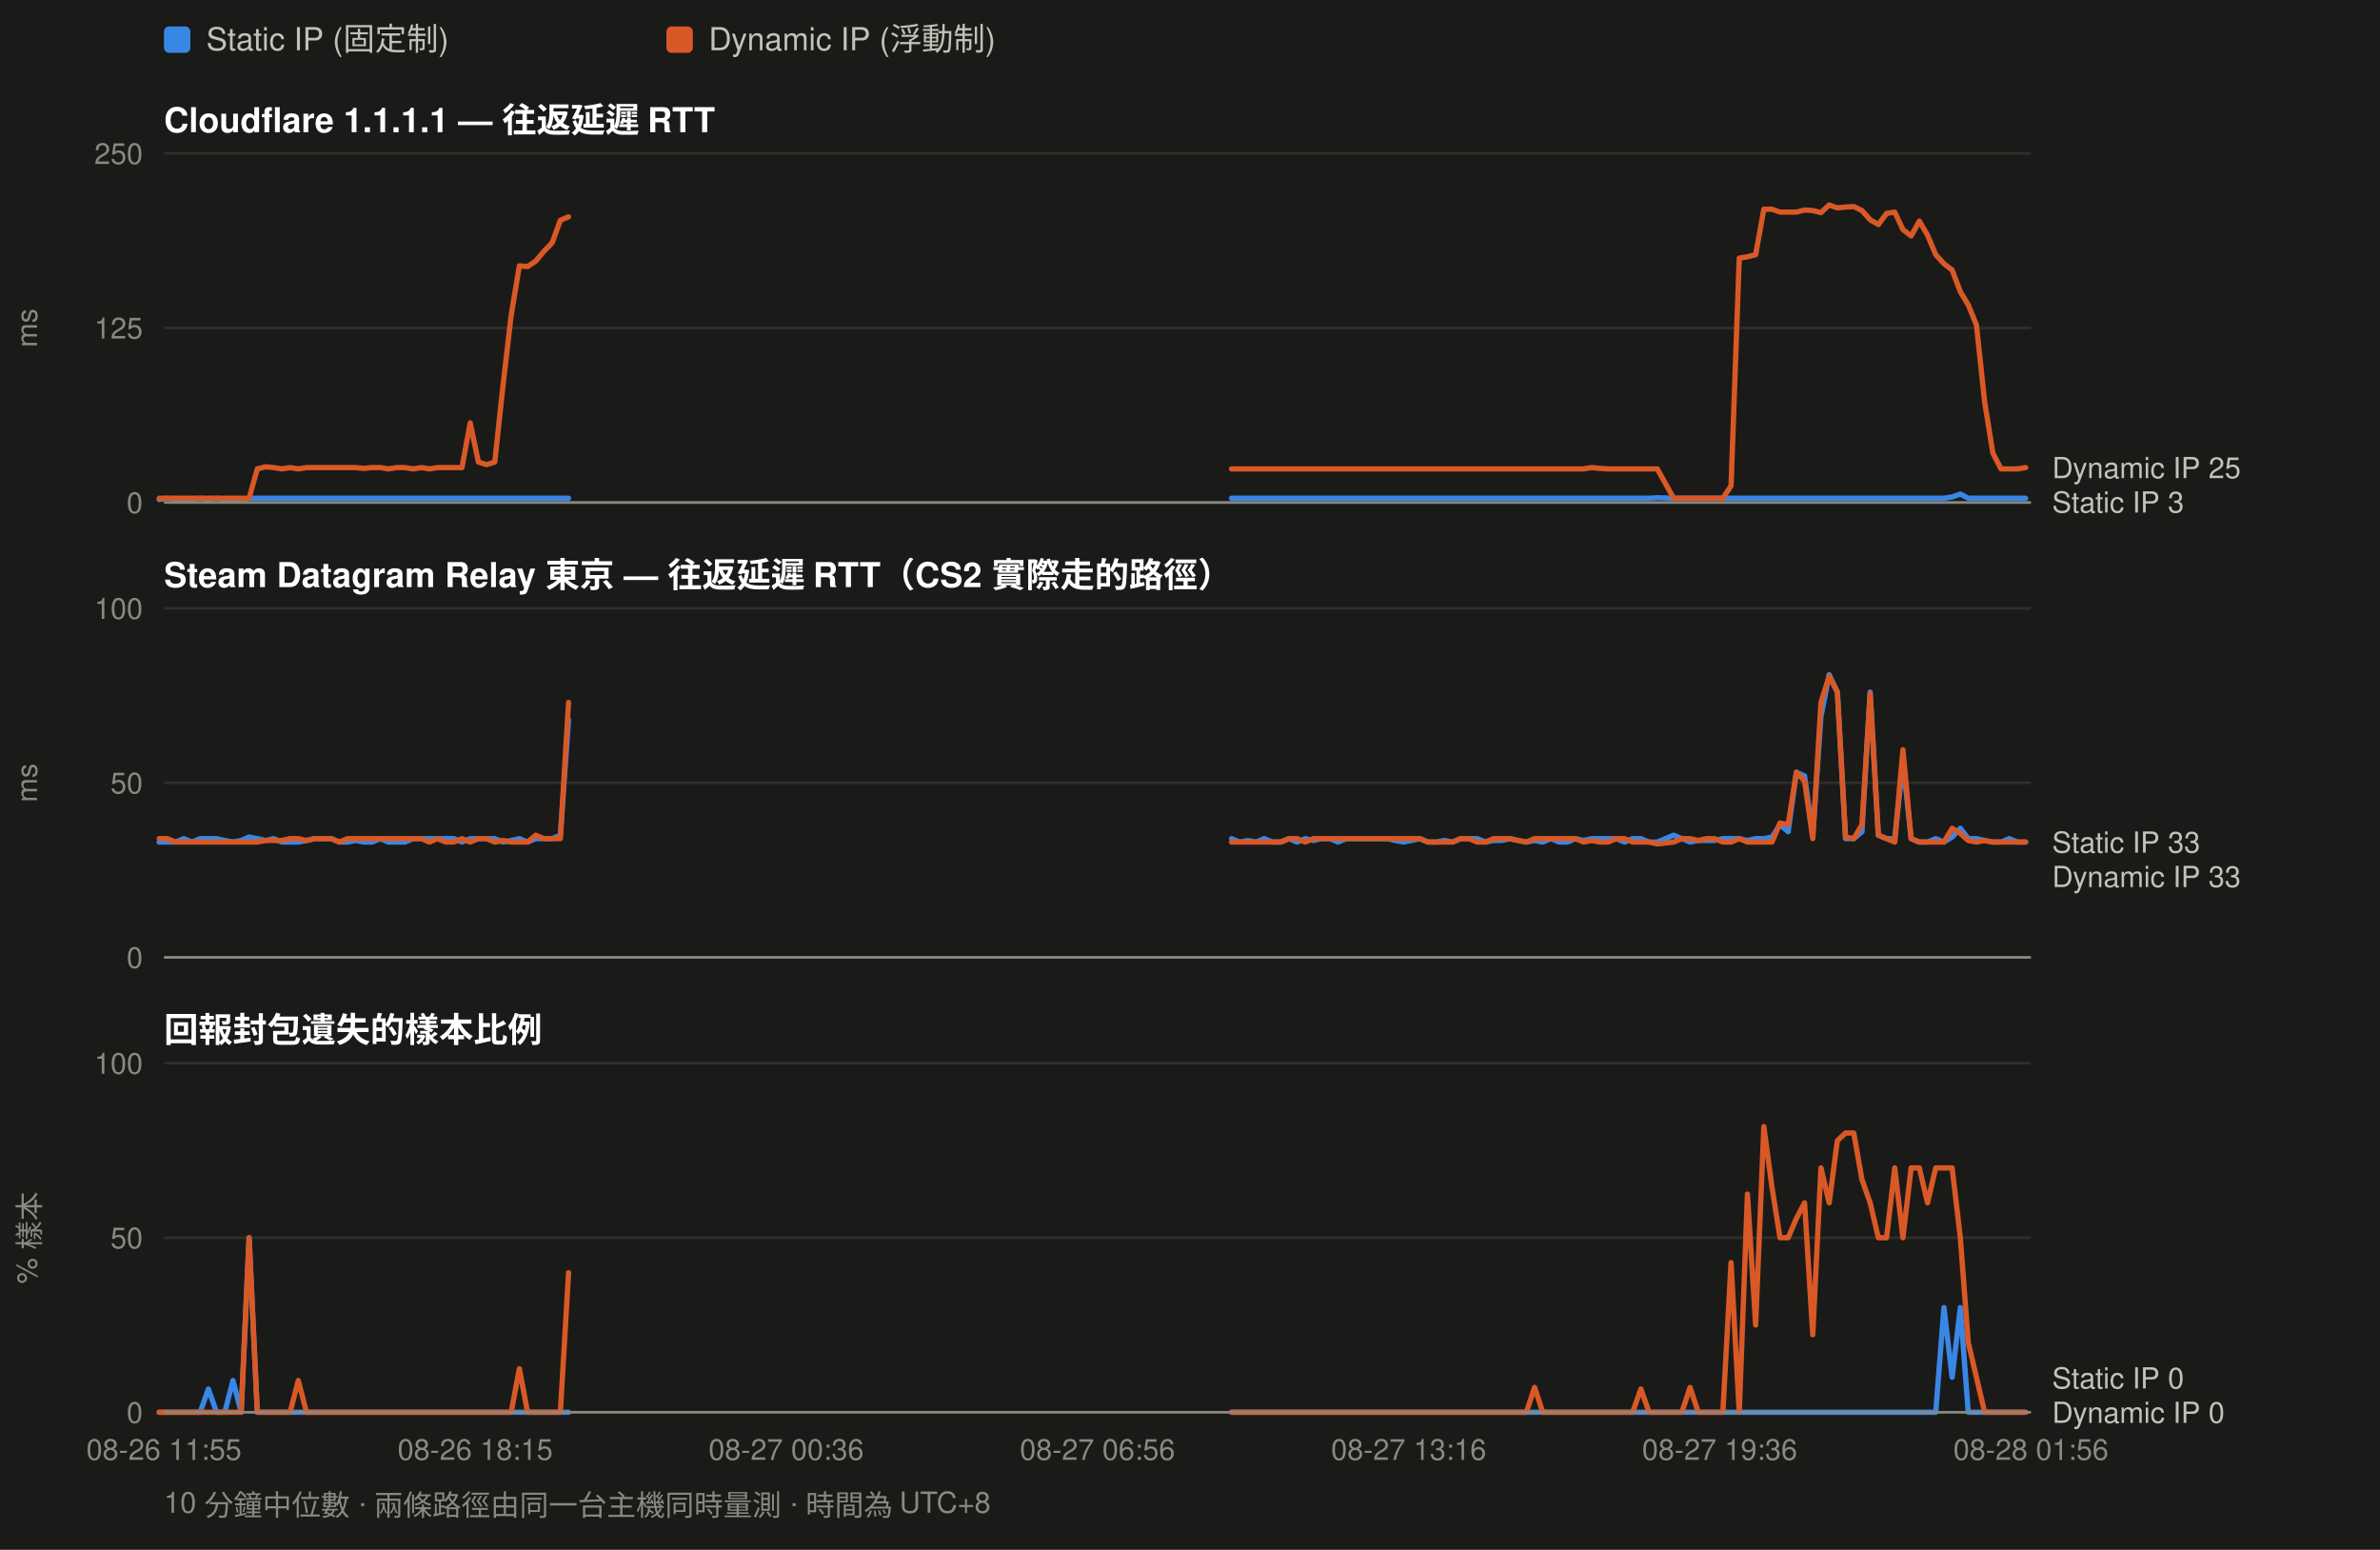
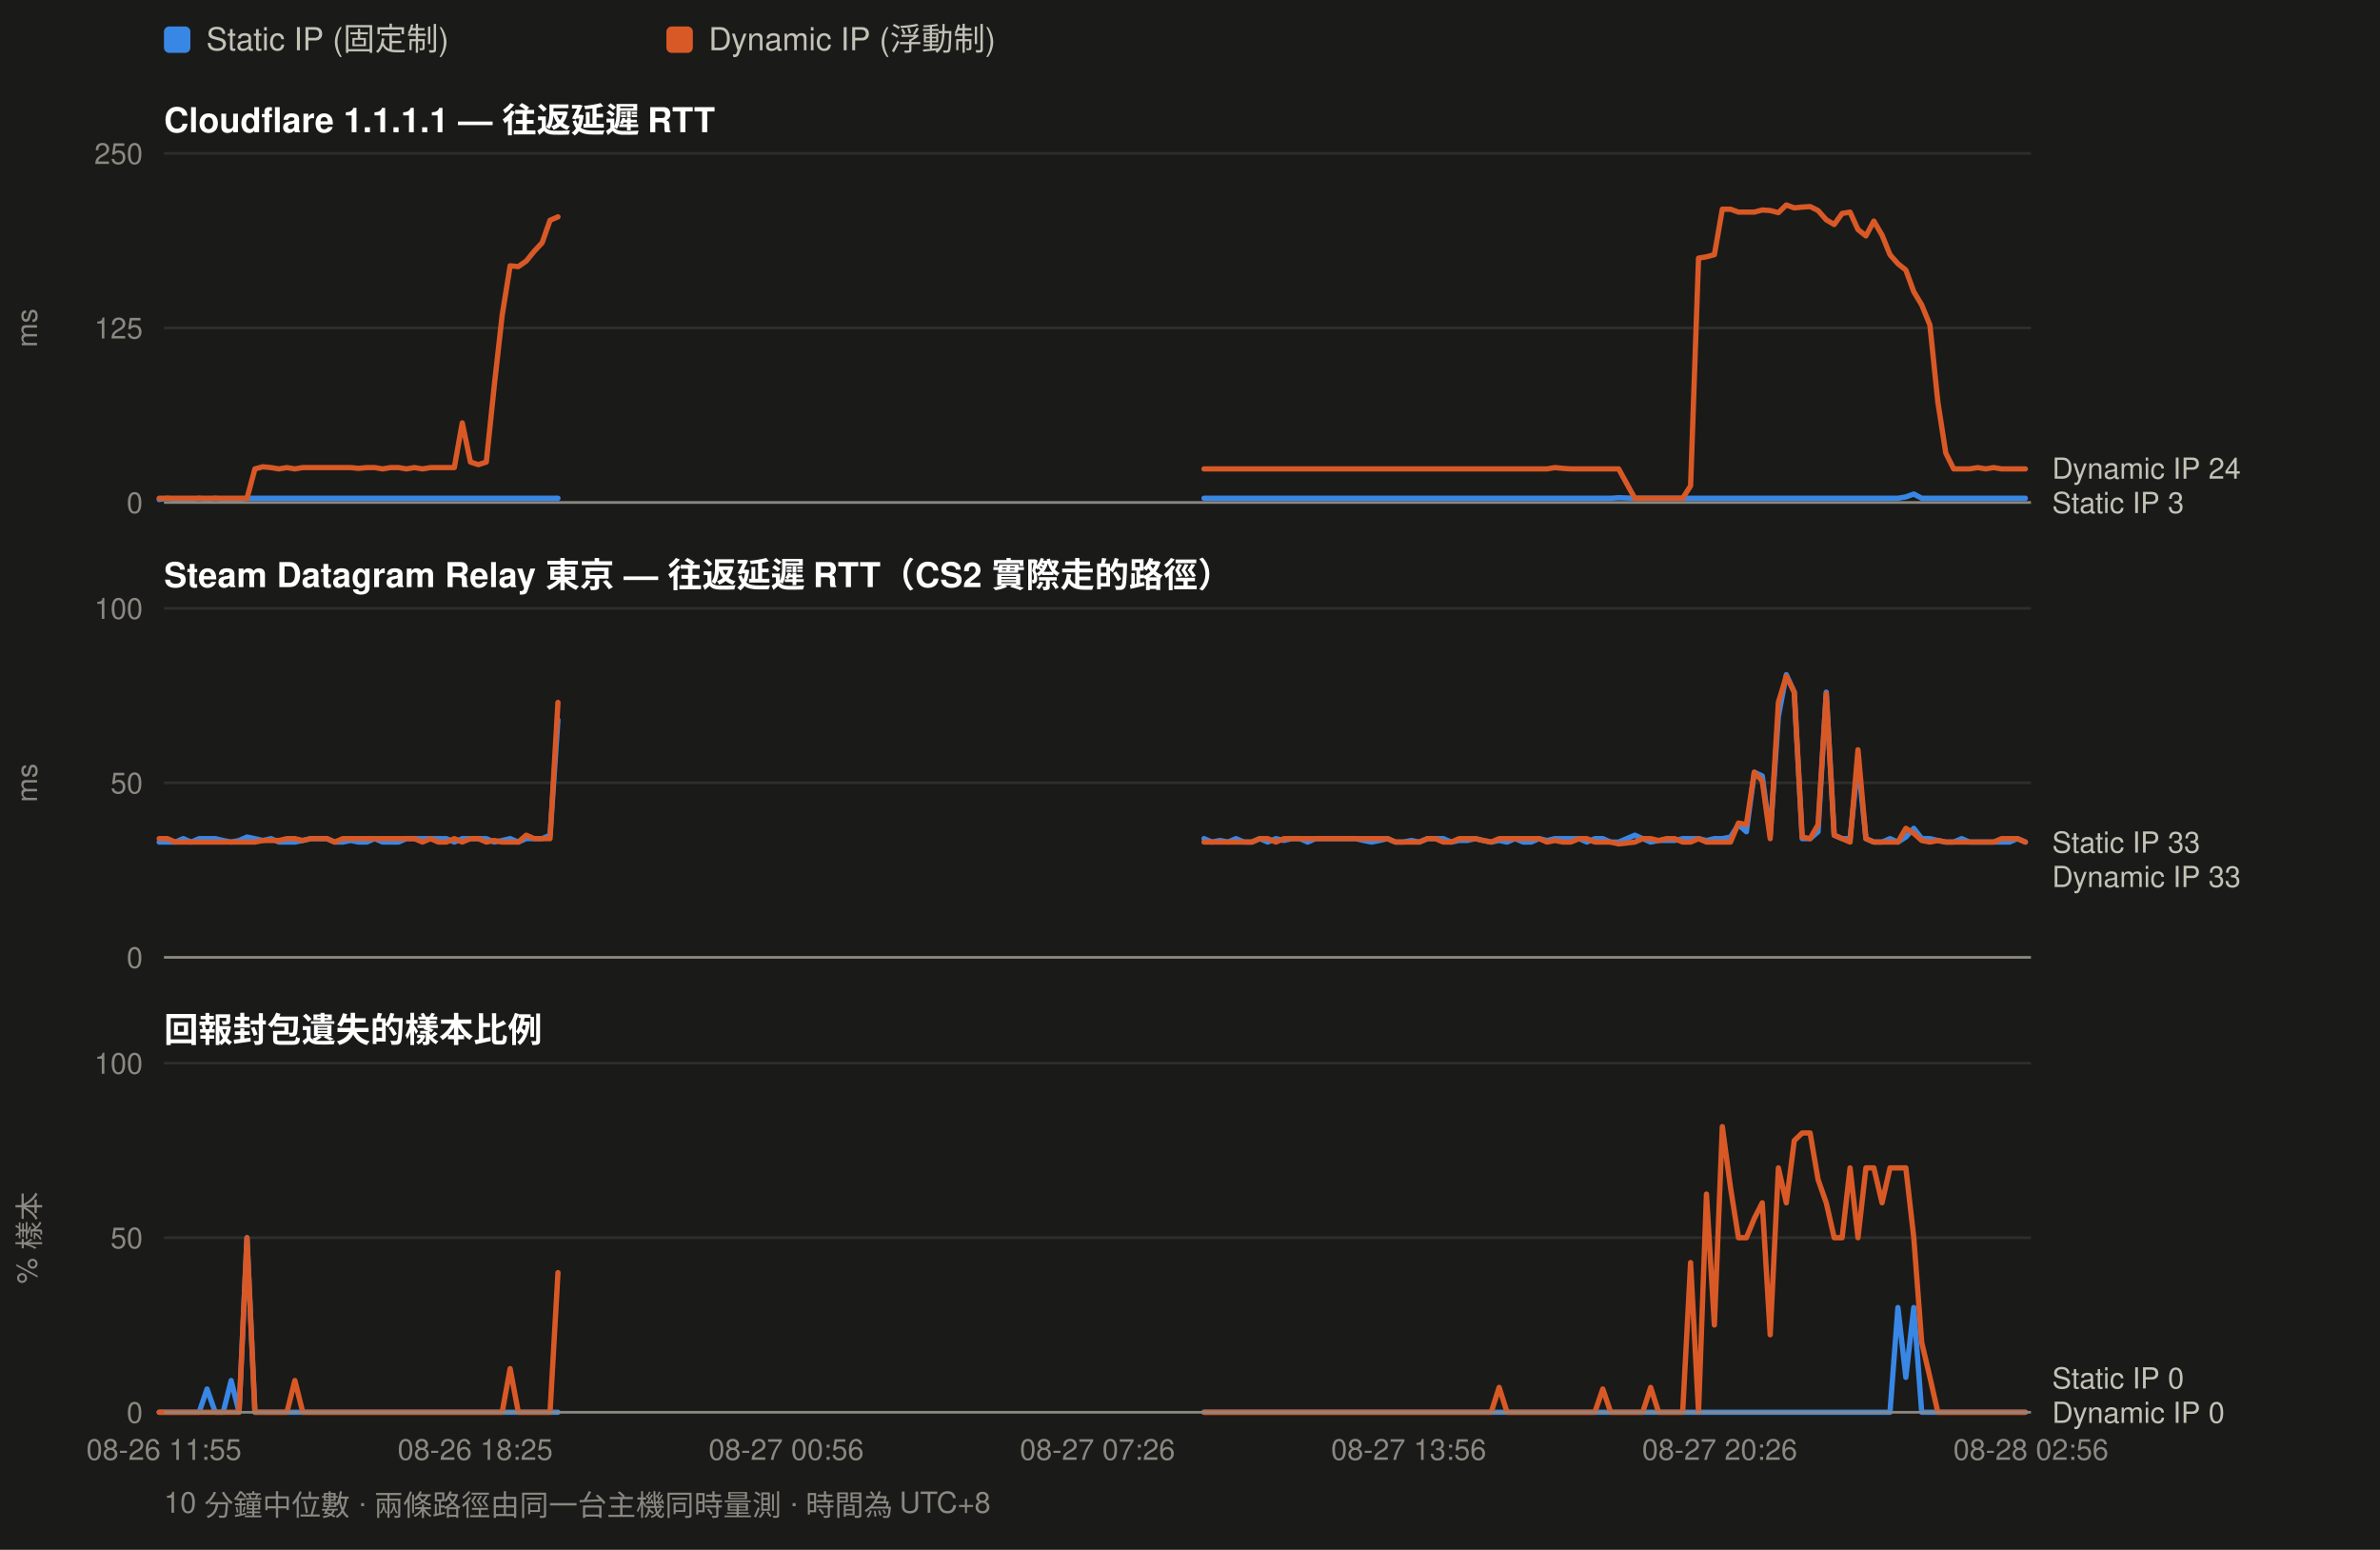
<svg xmlns="http://www.w3.org/2000/svg" width="900" height="586" viewBox="0 0 900 586" font-family="ui-sans-serif,-apple-system,Segoe UI,Helvetica,Arial,sans-serif">
  <rect width="900" height="586" fill="#1a1a19" />
  <rect x="62" y="10" width="10" height="10" rx="2" fill="#3987e5" />
  <text x="78" y="19" font-size="12" fill="#c3c2b7">Static IP (固定制)</text>
  <rect x="252" y="10" width="10" height="10" rx="2" fill="#d95926" />
  <text x="268" y="19" font-size="12" fill="#c3c2b7">Dynamic IP (浮動制)</text>
  <text x="62" y="50" font-size="13" font-weight="600" fill="#ffffff">Cloudflare 1.1.1.1 — 往返延遲 RTT</text>
  <line x1="62" y1="190.0" x2="768" y2="190.0" stroke="#2e2e2c" stroke-width="1" />
  <text x="54" y="194.0" font-size="11" text-anchor="end" fill="#8a8880">0</text>
  <line x1="62" y1="124.0" x2="768" y2="124.0" stroke="#2e2e2c" stroke-width="1" />
  <text x="54" y="128.0" font-size="11" text-anchor="end" fill="#8a8880">125</text>
  <line x1="62" y1="58.0" x2="768" y2="58.0" stroke="#2e2e2c" stroke-width="1" />
  <text x="54" y="62.0" font-size="11" text-anchor="end" fill="#8a8880">250</text>
  <text x="14" y="124.0" font-size="11" fill="#8a8880" transform="rotate(-90 14 124.0)" text-anchor="middle">ms</text>
-   <path d="M60.2 188.9 L63.3 188.4 L66.4 188.9 L69.5 188.9 L72.6 188.9 L75.7 188.4 L78.8 188.9 L81.9 188.4 L85.0 188.9 L88.1 188.9 L91.2 188.9 L94.2 188.4 L97.3 188.4 L100.4 188.4 L103.5 188.4 L106.6 188.4 L109.7 188.4 L112.8 188.4 L115.9 188.4 L119.0 188.4 L122.1 188.4 L125.2 188.4 L128.3 188.4 L131.4 188.4 L134.5 188.4 L137.6 188.4 L140.7 188.4 L143.8 188.4 L146.9 188.4 L150.0 188.4 L153.1 188.4 L156.2 188.4 L159.3 188.4 L162.4 188.4 L165.4 188.4 L168.5 188.4 L171.6 188.4 L174.7 188.4 L177.8 188.4 L180.9 188.4 L184.0 188.4 L187.1 188.4 L190.2 188.4 L193.3 188.4 L196.4 188.4 L199.5 188.4 L202.6 188.4 L205.7 188.4 L208.8 188.4 L211.9 188.4 L215.0 188.4" fill="none" stroke="#3987e5" stroke-width="2" stroke-linejoin="round" stroke-linecap="round" />
-   <path d="M465.7 188.4 L468.8 188.4 L471.9 188.4 L475.0 188.4 L478.1 188.4 L481.2 188.4 L484.3 188.4 L487.4 188.4 L490.5 188.4 L493.6 188.4 L496.7 188.4 L499.8 188.4 L502.9 188.4 L506.0 188.4 L509.1 188.4 L512.2 188.4 L515.3 188.4 L518.4 188.4 L521.5 188.4 L524.6 188.4 L527.6 188.4 L530.7 188.4 L533.8 188.4 L536.9 188.4 L540.0 188.4 L543.1 188.4 L546.2 188.4 L549.3 188.4 L552.4 188.4 L555.5 188.4 L558.6 188.4 L561.7 188.4 L564.8 188.4 L567.9 188.4 L571.0 188.4 L574.1 188.4 L577.2 188.4 L580.3 188.4 L583.4 188.4 L586.5 188.4 L589.6 188.4 L592.7 188.4 L595.8 188.4 L598.8 188.4 L601.9 188.4 L605.0 188.4 L608.1 188.4 L611.2 188.4 L614.3 188.4 L617.4 188.4 L620.5 188.4 L623.6 188.4 L626.7 188.2 L632.9 188.4 L636.0 188.4 L639.1 188.4 L642.2 188.4 L645.3 188.4 L648.4 188.4 L651.5 188.4 L654.6 188.4 L657.7 188.4 L660.8 188.4 L663.9 188.4 L667.0 188.4 L670.1 188.4 L673.1 188.4 L676.2 188.4 L679.3 188.4 L682.4 188.4 L685.5 188.4 L688.6 188.4 L691.7 188.4 L694.8 188.4 L697.9 188.4 L701.0 188.4 L704.1 188.4 L707.2 188.4 L710.3 188.4 L713.4 188.4 L716.5 188.4 L719.6 188.4 L722.7 188.4 L725.8 188.4 L728.9 188.4 L732.0 188.4 L735.1 188.4 L738.2 187.9 L741.3 186.8 L744.3 188.4 L747.4 188.4 L750.5 188.4 L753.6 188.4 L756.7 188.4 L759.8 188.4 L762.9 188.4 L766.0 188.4" fill="none" stroke="#3987e5" stroke-width="2" stroke-linejoin="round" stroke-linecap="round" />
-   <path d="M60.2 188.4 L63.3 188.4 L66.4 188.4 L69.5 188.4 L72.6 188.4 L75.7 188.4 L78.8 188.4 L81.9 188.4 L85.0 188.4 L88.1 188.4 L91.2 188.4 L94.2 188.4 L97.3 177.3 L100.4 176.5 L103.5 176.8 L106.6 177.3 L109.7 176.8 L112.8 177.3 L115.9 176.8 L119.0 176.8 L122.1 176.8 L125.2 176.8 L128.3 176.8 L131.4 176.8 L134.5 176.8 L137.6 177.1 L140.7 176.8 L143.8 176.8 L146.9 177.3 L150.0 176.8 L153.1 176.8 L156.2 177.3 L159.3 176.8 L162.4 177.3 L165.4 176.8 L168.5 176.8 L171.6 176.8 L174.7 176.8 L177.8 159.9 L180.9 174.7 L184.0 175.7 L187.1 174.7 L190.2 145.9 L193.3 119.2 L196.4 100.5 L199.5 100.8 L202.6 98.7 L205.7 95.0 L208.8 91.8 L211.9 83.3 L215.0 82.0" fill="none" stroke="#d95926" stroke-width="2" stroke-linejoin="round" stroke-linecap="round" />
-   <path d="M465.7 177.3 L468.8 177.3 L471.9 177.3 L475.0 177.3 L478.1 177.3 L481.2 177.3 L484.3 177.3 L487.4 177.3 L490.5 177.3 L493.6 177.3 L496.7 177.3 L499.8 177.3 L502.9 177.3 L506.0 177.3 L509.1 177.3 L512.2 177.3 L515.3 177.3 L518.4 177.3 L521.5 177.3 L524.6 177.3 L527.6 177.3 L530.7 177.3 L533.8 177.3 L536.9 177.3 L540.0 177.3 L543.1 177.3 L546.2 177.3 L549.3 177.3 L552.4 177.3 L555.5 177.3 L558.6 177.3 L561.7 177.3 L564.8 177.3 L567.9 177.3 L571.0 177.3 L574.1 177.3 L577.2 177.3 L580.3 177.3 L583.4 177.3 L586.5 177.3 L589.6 177.3 L592.7 177.3 L595.8 177.3 L598.8 177.3 L601.9 176.8 L605.0 177.1 L608.1 177.3 L611.2 177.3 L614.3 177.3 L617.4 177.3 L620.5 177.3 L623.6 177.3 L626.7 177.3 L632.9 188.4 L636.0 188.4 L639.1 188.4 L642.2 188.4 L645.3 188.4 L648.4 188.4 L651.5 188.4 L654.6 183.7 L657.7 97.6 L660.8 97.1 L663.9 96.3 L667.0 79.1 L670.1 79.1 L673.1 80.2 L676.2 80.2 L679.3 80.2 L682.4 79.4 L685.5 79.6 L688.6 80.4 L691.7 77.5 L694.8 78.6 L697.9 78.3 L701.0 78.1 L704.1 79.6 L707.2 83.1 L710.3 84.9 L713.4 80.7 L716.5 80.2 L719.6 86.8 L722.7 89.2 L725.8 83.6 L728.9 88.9 L732.0 96.3 L735.1 99.7 L738.2 102.1 L741.3 110.3 L744.3 115.3 L747.4 122.9 L750.5 152.0 L753.6 171.3 L756.7 177.3 L759.8 177.3 L762.9 177.3 L766.0 176.8" fill="none" stroke="#d95926" stroke-width="2" stroke-linejoin="round" stroke-linecap="round" />
-   <text x="776" y="180.8" font-size="11" fill="#c3c2b7">Dynamic IP 25</text>
-   <text x="776" y="193.8" font-size="11" fill="#c3c2b7">Static IP 3</text>
+   <path d="M60.2 188.9 L63.3 188.4 L66.3 188.9 L69.3 188.9 L72.3 188.9 L75.3 188.4 L78.3 188.9 L81.4 188.4 L84.4 188.9 L87.4 188.9 L90.4 188.9 L93.4 188.4 L96.4 188.4 L99.4 188.4 L102.5 188.4 L105.5 188.4 L108.5 188.4 L111.5 188.4 L114.5 188.4 L117.5 188.4 L120.6 188.4 L123.6 188.4 L126.6 188.4 L129.6 188.4 L132.6 188.4 L135.6 188.4 L138.7 188.4 L141.7 188.4 L144.7 188.4 L147.7 188.4 L150.7 188.4 L153.7 188.4 L156.7 188.4 L159.8 188.4 L162.8 188.4 L165.8 188.4 L168.8 188.4 L171.8 188.4 L174.8 188.4 L177.9 188.4 L180.9 188.4 L183.9 188.4 L186.9 188.4 L189.9 188.4 L192.9 188.4 L196.0 188.4 L199.0 188.4 L202.0 188.4 L205.0 188.4 L208.0 188.4 L211.0 188.4" fill="none" stroke="#3987e5" stroke-width="2" stroke-linejoin="round" stroke-linecap="round" />
+   <path d="M455.3 188.4 L458.3 188.4 L461.3 188.4 L464.4 188.4 L467.4 188.4 L470.4 188.4 L473.4 188.4 L476.4 188.4 L479.4 188.4 L482.5 188.4 L485.5 188.4 L488.5 188.4 L491.5 188.4 L494.5 188.4 L497.5 188.4 L500.6 188.4 L503.6 188.4 L506.6 188.4 L509.6 188.4 L512.6 188.4 L515.6 188.4 L518.6 188.4 L521.7 188.4 L524.7 188.4 L527.7 188.4 L530.7 188.4 L533.7 188.4 L536.7 188.4 L539.8 188.4 L542.8 188.4 L545.8 188.4 L548.8 188.4 L551.8 188.4 L554.8 188.4 L557.9 188.4 L560.9 188.4 L563.9 188.4 L566.9 188.4 L569.9 188.4 L572.9 188.4 L576.0 188.4 L579.0 188.4 L582.0 188.4 L585.0 188.4 L588.0 188.4 L591.0 188.4 L594.0 188.4 L597.1 188.4 L600.1 188.4 L603.1 188.4 L606.1 188.4 L609.1 188.4 L612.1 188.2 L618.2 188.4 L621.2 188.4 L624.2 188.4 L627.2 188.4 L630.2 188.4 L633.3 188.4 L636.3 188.4 L639.3 188.4 L642.3 188.4 L645.3 188.4 L648.3 188.4 L651.3 188.4 L654.4 188.4 L657.4 188.4 L660.4 188.4 L663.4 188.4 L666.4 188.4 L669.4 188.4 L672.5 188.4 L675.5 188.4 L678.5 188.4 L681.5 188.4 L684.5 188.4 L687.5 188.4 L690.6 188.4 L693.6 188.4 L696.6 188.4 L699.6 188.4 L702.6 188.4 L705.6 188.4 L708.6 188.4 L711.7 188.4 L714.7 188.4 L717.7 188.4 L720.7 187.9 L723.7 186.8 L726.7 188.4 L729.8 188.4 L732.8 188.4 L735.8 188.4 L738.8 188.4 L741.8 188.4 L744.8 188.4 L747.9 188.4 L750.9 188.4 L753.9 188.4 L756.9 188.4 L759.9 188.4 L762.9 188.4 L765.9 188.4" fill="none" stroke="#3987e5" stroke-width="2" stroke-linejoin="round" stroke-linecap="round" />
+   <path d="M60.2 188.4 L63.3 188.4 L66.3 188.4 L69.3 188.4 L72.3 188.4 L75.3 188.4 L78.3 188.4 L81.4 188.4 L84.4 188.4 L87.4 188.4 L90.4 188.4 L93.4 188.4 L96.4 177.3 L99.4 176.5 L102.5 176.8 L105.5 177.3 L108.5 176.8 L111.5 177.3 L114.5 176.8 L117.5 176.8 L120.6 176.8 L123.6 176.8 L126.6 176.8 L129.6 176.8 L132.6 176.8 L135.6 177.1 L138.7 176.8 L141.7 176.8 L144.7 177.3 L147.7 176.8 L150.7 176.8 L153.7 177.3 L156.7 176.8 L159.8 177.3 L162.8 176.8 L165.8 176.8 L168.8 176.8 L171.8 176.8 L174.8 159.9 L177.9 174.7 L180.9 175.7 L183.9 174.7 L186.9 145.9 L189.9 119.2 L192.9 100.5 L196.0 100.8 L199.0 98.7 L202.0 95.0 L205.0 91.8 L208.0 83.3 L211.0 82.0" fill="none" stroke="#d95926" stroke-width="2" stroke-linejoin="round" stroke-linecap="round" />
+   <path d="M455.3 177.3 L458.3 177.3 L461.3 177.3 L464.4 177.3 L467.4 177.3 L470.4 177.3 L473.4 177.3 L476.4 177.3 L479.4 177.3 L482.5 177.3 L485.5 177.3 L488.5 177.3 L491.5 177.3 L494.5 177.3 L497.5 177.3 L500.6 177.3 L503.6 177.3 L506.6 177.3 L509.6 177.3 L512.6 177.3 L515.6 177.3 L518.6 177.3 L521.7 177.3 L524.7 177.3 L527.7 177.3 L530.7 177.3 L533.7 177.3 L536.7 177.3 L539.8 177.3 L542.8 177.3 L545.8 177.3 L548.8 177.3 L551.8 177.3 L554.8 177.3 L557.9 177.3 L560.9 177.3 L563.9 177.3 L566.9 177.3 L569.9 177.3 L572.9 177.3 L576.0 177.3 L579.0 177.3 L582.0 177.3 L585.0 177.3 L588.0 176.8 L591.0 177.1 L594.0 177.3 L597.1 177.3 L600.1 177.3 L603.1 177.3 L606.1 177.3 L609.1 177.3 L612.1 177.3 L618.2 188.4 L621.2 188.4 L624.2 188.4 L627.2 188.4 L630.2 188.4 L633.3 188.4 L636.3 188.4 L639.3 183.7 L642.3 97.6 L645.3 97.1 L648.3 96.3 L651.3 79.1 L654.4 79.1 L657.4 80.2 L660.4 80.2 L663.4 80.2 L666.4 79.4 L669.4 79.6 L672.5 80.4 L675.5 77.5 L678.5 78.6 L681.5 78.3 L684.5 78.1 L687.5 79.6 L690.6 83.1 L693.6 84.9 L696.6 80.7 L699.6 80.2 L702.6 86.8 L705.6 89.2 L708.6 83.6 L711.7 88.9 L714.7 96.3 L717.7 99.7 L720.7 102.1 L723.7 110.3 L726.7 115.3 L729.8 122.9 L732.8 152.0 L735.8 171.3 L738.8 177.3 L741.8 177.3 L744.8 177.3 L747.9 176.8 L750.9 177.3 L753.9 176.8 L756.9 177.3 L759.9 177.3 L762.9 177.3 L765.9 177.3" fill="none" stroke="#d95926" stroke-width="2" stroke-linejoin="round" stroke-linecap="round" />
+   <text x="776" y="181.0" font-size="11" fill="#c3c2b7">Dynamic IP 24</text>
+   <text x="776" y="194.0" font-size="11" fill="#c3c2b7">Static IP 3</text>
  <line x1="62" y1="190" x2="768" y2="190" stroke="#8a8880" stroke-width="1" />
  <text x="62" y="222" font-size="13" font-weight="600" fill="#ffffff">Steam Datagram Relay 東京 — 往返延遲 RTT（CS2 實際走的路徑）</text>
  <line x1="62" y1="362.0" x2="768" y2="362.0" stroke="#2e2e2c" stroke-width="1" />
  <text x="54" y="366.0" font-size="11" text-anchor="end" fill="#8a8880">0</text>
  <line x1="62" y1="296.0" x2="768" y2="296.0" stroke="#2e2e2c" stroke-width="1" />
  <text x="54" y="300.0" font-size="11" text-anchor="end" fill="#8a8880">50</text>
  <line x1="62" y1="230.0" x2="768" y2="230.0" stroke="#2e2e2c" stroke-width="1" />
  <text x="54" y="234.0" font-size="11" text-anchor="end" fill="#8a8880">100</text>
  <text x="14" y="296.0" font-size="11" fill="#8a8880" transform="rotate(-90 14 296.0)" text-anchor="middle">ms</text>
-   <path d="M60.2 318.4 L63.3 318.4 L66.4 318.4 L69.5 317.1 L72.6 318.4 L75.7 317.1 L78.8 317.1 L81.9 317.1 L85.0 317.8 L88.1 318.4 L91.2 317.8 L94.2 316.5 L97.3 317.1 L100.4 317.8 L103.5 317.1 L106.6 318.4 L109.7 318.4 L112.8 318.4 L115.9 317.8 L119.0 317.1 L122.1 317.1 L125.2 317.1 L128.3 318.4 L131.4 318.4 L134.5 317.8 L137.6 318.4 L140.7 318.4 L143.8 317.1 L146.9 318.4 L150.0 318.4 L153.1 318.4 L156.2 317.1 L159.3 317.1 L162.4 317.1 L165.4 317.1 L168.5 317.1 L171.6 317.1 L174.7 318.4 L177.8 317.1 L180.9 317.1 L184.0 317.1 L187.1 317.1 L190.2 318.4 L193.3 317.8 L196.4 317.1 L199.5 318.4 L202.6 317.1 L205.7 317.1 L208.8 317.1 L211.9 315.8 L215.0 272.2" fill="none" stroke="#3987e5" stroke-width="2" stroke-linejoin="round" stroke-linecap="round" />
-   <path d="M465.7 317.1 L468.8 318.4 L471.9 317.8 L475.0 318.4 L478.1 317.1 L481.2 318.4 L484.3 318.4 L487.4 317.1 L490.5 318.4 L493.6 317.1 L496.7 317.8 L499.8 317.1 L502.9 317.1 L506.0 318.4 L509.1 317.1 L512.2 317.1 L515.3 317.1 L518.4 317.1 L521.5 317.1 L524.6 317.1 L527.6 317.8 L530.7 318.4 L533.8 317.8 L536.9 317.1 L540.0 318.4 L543.1 318.4 L546.2 317.8 L549.3 318.4 L552.4 317.1 L555.5 317.1 L558.6 317.1 L561.7 318.4 L564.8 317.8 L567.9 317.8 L571.0 317.1 L574.1 317.8 L577.2 318.4 L580.3 317.8 L583.4 318.4 L586.5 317.1 L589.6 318.4 L592.7 318.4 L595.8 317.1 L598.8 317.8 L601.9 317.1 L605.0 317.1 L608.1 317.1 L611.2 317.1 L614.3 318.4 L617.4 317.1 L620.5 317.1 L623.6 318.4 L626.7 318.4 L632.9 315.8 L636.0 317.1 L639.1 318.4 L642.2 317.8 L645.3 317.8 L648.4 317.8 L651.5 317.1 L654.6 317.1 L657.7 317.1 L660.8 317.8 L663.9 317.1 L667.0 317.1 L670.1 316.5 L673.1 311.8 L676.2 314.5 L679.3 292.0 L682.4 293.4 L685.5 315.8 L688.6 270.9 L691.7 255.1 L694.8 261.7 L697.9 317.1 L701.0 317.1 L704.1 314.5 L707.2 261.7 L710.3 315.8 L713.4 317.1 L716.5 317.1 L719.6 288.1 L722.7 317.1 L725.8 318.4 L728.9 318.4 L732.0 317.1 L735.1 318.4 L738.2 316.5 L741.3 313.2 L744.3 317.1 L747.4 317.1 L750.5 317.8 L753.6 318.4 L756.7 318.4 L759.8 317.1 L762.9 318.4 L766.0 318.4" fill="none" stroke="#3987e5" stroke-width="2" stroke-linejoin="round" stroke-linecap="round" />
-   <path d="M60.2 317.1 L63.3 317.1 L66.4 318.4 L69.5 318.4 L72.6 318.4 L75.7 318.4 L78.8 318.4 L81.9 318.4 L85.0 318.4 L88.1 318.4 L91.2 318.4 L94.2 318.4 L97.3 318.4 L100.4 317.8 L103.5 317.8 L106.6 317.8 L109.7 317.1 L112.8 317.1 L115.9 317.8 L119.0 317.1 L122.1 317.1 L125.2 317.1 L128.3 318.4 L131.4 317.1 L134.5 317.1 L137.6 317.1 L140.7 317.1 L143.8 317.1 L146.9 317.1 L150.0 317.1 L153.1 317.1 L156.2 317.1 L159.3 317.1 L162.4 318.4 L165.4 317.1 L168.5 318.4 L171.6 318.4 L174.7 317.1 L177.8 318.4 L180.9 317.1 L184.0 317.1 L187.1 318.4 L190.2 317.8 L193.3 318.4 L196.4 318.4 L199.5 318.4 L202.6 315.8 L205.7 317.1 L208.8 317.1 L211.9 317.1 L215.0 265.6" fill="none" stroke="#d95926" stroke-width="2" stroke-linejoin="round" stroke-linecap="round" />
-   <path d="M465.7 318.4 L468.8 318.4 L471.9 318.4 L475.0 318.4 L478.1 318.4 L481.2 318.4 L484.3 318.4 L487.4 317.1 L490.5 317.1 L493.6 318.4 L496.7 317.1 L499.8 317.1 L502.9 317.1 L506.0 317.1 L509.1 317.1 L512.2 317.1 L515.3 317.1 L518.4 317.1 L521.5 317.1 L524.6 317.1 L527.6 317.1 L530.7 317.1 L533.8 317.1 L536.9 317.1 L540.0 318.4 L543.1 318.4 L546.2 318.4 L549.3 318.4 L552.4 317.1 L555.5 317.1 L558.6 318.4 L561.7 318.4 L564.8 317.1 L567.9 317.1 L571.0 317.1 L574.1 317.8 L577.2 318.4 L580.3 317.1 L583.4 317.1 L586.5 317.1 L589.6 317.1 L592.7 317.1 L595.8 317.1 L598.8 318.4 L601.9 317.8 L605.0 318.4 L608.1 318.4 L611.2 317.1 L614.3 317.1 L617.4 318.4 L620.5 318.4 L623.6 318.4 L626.7 319.1 L632.9 318.4 L636.0 317.1 L639.1 317.1 L642.2 317.8 L645.3 317.1 L648.4 317.1 L651.5 318.4 L654.6 318.4 L657.7 317.1 L660.8 318.4 L663.9 318.4 L667.0 318.4 L670.1 318.4 L673.1 311.2 L676.2 311.8 L679.3 292.0 L682.4 295.3 L685.5 317.1 L688.6 265.6 L691.7 255.7 L694.8 261.7 L697.9 316.5 L701.0 317.1 L704.1 311.8 L707.2 262.3 L710.3 315.8 L713.4 317.1 L716.5 318.4 L719.6 283.5 L722.7 317.1 L725.8 318.4 L728.9 318.4 L732.0 318.4 L735.1 318.4 L738.2 313.2 L741.3 315.1 L744.3 317.8 L747.4 318.4 L750.5 317.8 L753.6 318.4 L756.7 318.4 L759.8 318.4 L762.9 318.4 L766.0 318.4" fill="none" stroke="#d95926" stroke-width="2" stroke-linejoin="round" stroke-linecap="round" />
+   <path d="M60.2 318.4 L63.3 318.4 L66.3 318.4 L69.3 317.1 L72.3 318.4 L75.3 317.1 L78.3 317.1 L81.4 317.1 L84.4 317.8 L87.4 318.4 L90.4 317.8 L93.4 316.5 L96.4 317.1 L99.4 317.8 L102.5 317.1 L105.5 318.4 L108.5 318.4 L111.5 318.4 L114.5 317.8 L117.5 317.1 L120.6 317.1 L123.6 317.1 L126.6 318.4 L129.6 318.4 L132.6 317.8 L135.6 318.4 L138.7 318.4 L141.7 317.1 L144.7 318.4 L147.7 318.4 L150.7 318.4 L153.7 317.1 L156.7 317.1 L159.8 317.1 L162.8 317.1 L165.8 317.1 L168.8 317.1 L171.8 318.4 L174.8 317.1 L177.9 317.1 L180.9 317.1 L183.9 317.1 L186.9 318.4 L189.9 317.8 L192.9 317.1 L196.0 318.4 L199.0 317.1 L202.0 317.1 L205.0 317.1 L208.0 315.8 L211.0 272.2" fill="none" stroke="#3987e5" stroke-width="2" stroke-linejoin="round" stroke-linecap="round" />
+   <path d="M455.3 317.1 L458.3 318.4 L461.3 317.8 L464.4 318.4 L467.4 317.1 L470.4 318.4 L473.4 318.4 L476.4 317.1 L479.4 318.4 L482.5 317.1 L485.5 317.8 L488.5 317.1 L491.5 317.1 L494.5 318.4 L497.5 317.1 L500.6 317.1 L503.6 317.1 L506.6 317.1 L509.6 317.1 L512.6 317.1 L515.6 317.8 L518.6 318.4 L521.7 317.8 L524.7 317.1 L527.7 318.4 L530.7 318.4 L533.7 317.8 L536.7 318.4 L539.8 317.1 L542.8 317.1 L545.8 317.1 L548.8 318.4 L551.8 317.8 L554.8 317.8 L557.9 317.1 L560.9 317.8 L563.9 318.4 L566.9 317.8 L569.9 318.4 L572.9 317.1 L576.0 318.4 L579.0 318.4 L582.0 317.1 L585.0 317.8 L588.0 317.1 L591.0 317.1 L594.0 317.1 L597.1 317.1 L600.1 318.4 L603.1 317.1 L606.1 317.1 L609.1 318.4 L612.1 318.4 L618.2 315.8 L621.2 317.1 L624.2 318.4 L627.2 317.8 L630.2 317.8 L633.3 317.8 L636.3 317.1 L639.3 317.1 L642.3 317.1 L645.3 317.8 L648.3 317.1 L651.3 317.1 L654.4 316.5 L657.4 311.8 L660.4 314.5 L663.4 292.0 L666.4 293.4 L669.4 315.8 L672.5 270.9 L675.5 255.1 L678.5 261.7 L681.5 317.1 L684.5 317.1 L687.5 314.5 L690.6 261.7 L693.6 315.8 L696.6 317.1 L699.6 317.1 L702.6 288.1 L705.6 317.1 L708.6 318.4 L711.7 318.4 L714.7 317.1 L717.7 318.4 L720.7 316.5 L723.7 313.2 L726.7 317.1 L729.8 317.1 L732.8 317.8 L735.8 318.4 L738.8 318.4 L741.8 317.1 L744.8 318.4 L747.9 318.4 L750.9 318.4 L753.9 318.4 L756.9 318.4 L759.9 318.4 L762.9 317.1 L765.9 318.4" fill="none" stroke="#3987e5" stroke-width="2" stroke-linejoin="round" stroke-linecap="round" />
+   <path d="M60.2 317.1 L63.3 317.1 L66.3 318.4 L69.3 318.4 L72.3 318.4 L75.3 318.4 L78.3 318.4 L81.4 318.4 L84.4 318.4 L87.4 318.4 L90.4 318.4 L93.4 318.4 L96.4 318.4 L99.4 317.8 L102.5 317.8 L105.5 317.8 L108.5 317.1 L111.5 317.1 L114.5 317.8 L117.5 317.1 L120.6 317.1 L123.6 317.1 L126.6 318.4 L129.6 317.1 L132.6 317.1 L135.6 317.1 L138.7 317.1 L141.7 317.1 L144.7 317.1 L147.7 317.1 L150.7 317.1 L153.7 317.1 L156.7 317.1 L159.8 318.4 L162.8 317.1 L165.8 318.4 L168.8 318.4 L171.8 317.1 L174.8 318.4 L177.9 317.1 L180.9 317.1 L183.9 318.4 L186.9 317.8 L189.9 318.4 L192.9 318.4 L196.0 318.4 L199.0 315.8 L202.0 317.1 L205.0 317.1 L208.0 317.1 L211.0 265.6" fill="none" stroke="#d95926" stroke-width="2" stroke-linejoin="round" stroke-linecap="round" />
+   <path d="M455.3 318.4 L458.3 318.4 L461.3 318.4 L464.4 318.4 L467.4 318.4 L470.4 318.4 L473.4 318.4 L476.4 317.1 L479.4 317.1 L482.5 318.4 L485.5 317.1 L488.5 317.1 L491.5 317.1 L494.5 317.1 L497.5 317.1 L500.6 317.1 L503.6 317.1 L506.6 317.1 L509.6 317.1 L512.6 317.1 L515.6 317.1 L518.6 317.1 L521.7 317.1 L524.7 317.1 L527.7 318.4 L530.7 318.4 L533.7 318.4 L536.7 318.4 L539.8 317.1 L542.8 317.1 L545.8 318.4 L548.8 318.4 L551.8 317.1 L554.8 317.1 L557.9 317.1 L560.9 317.8 L563.9 318.4 L566.9 317.1 L569.9 317.1 L572.9 317.1 L576.0 317.1 L579.0 317.1 L582.0 317.1 L585.0 318.4 L588.0 317.8 L591.0 318.4 L594.0 318.4 L597.1 317.1 L600.1 317.1 L603.1 318.4 L606.1 318.4 L609.1 318.4 L612.1 319.1 L618.2 318.4 L621.2 317.1 L624.2 317.1 L627.2 317.8 L630.2 317.1 L633.3 317.1 L636.3 318.4 L639.3 318.4 L642.3 317.1 L645.3 318.4 L648.3 318.4 L651.3 318.4 L654.4 318.4 L657.4 311.2 L660.4 311.8 L663.4 292.0 L666.4 295.3 L669.4 317.1 L672.5 265.6 L675.5 255.7 L678.5 261.7 L681.5 316.5 L684.5 317.1 L687.5 311.8 L690.6 262.3 L693.6 315.8 L696.6 317.1 L699.6 318.4 L702.6 283.5 L705.6 317.1 L708.6 318.4 L711.7 318.4 L714.7 318.4 L717.7 318.4 L720.7 313.2 L723.7 315.1 L726.7 317.8 L729.8 318.4 L732.8 317.8 L735.8 318.4 L738.8 318.4 L741.8 318.4 L744.8 318.4 L747.9 318.4 L750.9 318.4 L753.9 318.4 L756.9 317.1 L759.9 317.1 L762.9 317.1 L765.9 318.4" fill="none" stroke="#d95926" stroke-width="2" stroke-linejoin="round" stroke-linecap="round" />
  <text x="776" y="322.4" font-size="11" fill="#c3c2b7">Static IP 33</text>
  <text x="776" y="335.4" font-size="11" fill="#c3c2b7">Dynamic IP 33</text>
  <line x1="62" y1="362" x2="768" y2="362" stroke="#8a8880" stroke-width="1" />
  <text x="62" y="394" font-size="13" font-weight="600" fill="#ffffff">回報封包遺失的樣本比例</text>
  <line x1="62" y1="534.0" x2="768" y2="534.0" stroke="#2e2e2c" stroke-width="1" />
  <text x="54" y="538.0" font-size="11" text-anchor="end" fill="#8a8880">0</text>
  <line x1="62" y1="468.0" x2="768" y2="468.0" stroke="#2e2e2c" stroke-width="1" />
  <text x="54" y="472.0" font-size="11" text-anchor="end" fill="#8a8880">50</text>
  <line x1="62" y1="402.0" x2="768" y2="402.0" stroke="#2e2e2c" stroke-width="1" />
  <text x="54" y="406.0" font-size="11" text-anchor="end" fill="#8a8880">100</text>
  <text x="14" y="468.0" font-size="11" fill="#8a8880" transform="rotate(-90 14 468.0)" text-anchor="middle">% 樣本</text>
-   <path d="M60.2 534.0 L63.3 534.0 L66.4 534.0 L69.5 534.0 L72.6 534.0 L75.7 534.0 L78.8 525.2 L81.9 534.0 L85.0 534.0 L88.1 522.0 L91.2 534.0 L94.2 468.0 L97.3 534.0 L100.4 534.0 L103.5 534.0 L106.6 534.0 L109.7 534.0 L112.8 534.0 L115.9 534.0 L119.0 534.0 L122.1 534.0 L125.2 534.0 L128.3 534.0 L131.4 534.0 L134.5 534.0 L137.6 534.0 L140.7 534.0 L143.8 534.0 L146.9 534.0 L150.0 534.0 L153.1 534.0 L156.2 534.0 L159.3 534.0 L162.4 534.0 L165.4 534.0 L168.5 534.0 L171.6 534.0 L174.7 534.0 L177.8 534.0 L180.9 534.0 L184.0 534.0 L187.1 534.0 L190.2 534.0 L193.3 534.0 L196.4 534.0 L199.5 534.0 L202.6 534.0 L205.7 534.0 L208.8 534.0 L211.9 534.0 L215.0 534.0" fill="none" stroke="#3987e5" stroke-width="2" stroke-linejoin="round" stroke-linecap="round" />
-   <path d="M465.7 534.0 L468.8 534.0 L471.9 534.0 L475.0 534.0 L478.1 534.0 L481.2 534.0 L484.3 534.0 L487.4 534.0 L490.5 534.0 L493.6 534.0 L496.7 534.0 L499.8 534.0 L502.9 534.0 L506.0 534.0 L509.1 534.0 L512.2 534.0 L515.3 534.0 L518.4 534.0 L521.5 534.0 L524.6 534.0 L527.6 534.0 L530.7 534.0 L533.8 534.0 L536.9 534.0 L540.0 534.0 L543.1 534.0 L546.2 534.0 L549.3 534.0 L552.4 534.0 L555.5 534.0 L558.6 534.0 L561.7 534.0 L564.8 534.0 L567.9 534.0 L571.0 534.0 L574.1 534.0 L577.2 534.0 L580.3 534.0 L583.4 534.0 L586.5 534.0 L589.6 534.0 L592.7 534.0 L595.8 534.0 L598.8 534.0 L601.9 534.0 L605.0 534.0 L608.1 534.0 L611.2 534.0 L614.3 534.0 L617.4 534.0 L620.5 534.0 L623.6 534.0 L626.7 534.0 L632.9 534.0 L636.0 534.0 L639.1 534.0 L642.2 534.0 L645.3 534.0 L648.4 534.0 L651.5 534.0 L654.6 534.0 L657.7 534.0 L660.8 534.0 L663.9 534.0 L667.0 534.0 L670.1 534.0 L673.1 534.0 L676.2 534.0 L679.3 534.0 L682.4 534.0 L685.5 534.0 L688.6 534.0 L691.7 534.0 L694.8 534.0 L697.9 534.0 L701.0 534.0 L704.1 534.0 L707.2 534.0 L710.3 534.0 L713.4 534.0 L716.5 534.0 L719.6 534.0 L722.7 534.0 L725.8 534.0 L728.9 534.0 L732.0 534.0 L735.1 494.4 L738.2 520.8 L741.3 494.4 L744.3 534.0 L747.4 534.0 L750.5 534.0 L753.6 534.0 L756.7 534.0 L759.8 534.0 L762.9 534.0 L766.0 534.0" fill="none" stroke="#3987e5" stroke-width="2" stroke-linejoin="round" stroke-linecap="round" />
-   <path d="M60.2 534.0 L63.3 534.0 L66.4 534.0 L69.5 534.0 L72.6 534.0 L75.7 534.0 L78.8 534.0 L81.9 534.0 L85.0 534.0 L88.1 534.0 L91.2 534.0 L94.2 468.0 L97.3 534.0 L100.4 534.0 L103.5 534.0 L106.6 534.0 L109.7 534.0 L112.8 522.0 L115.9 534.0 L119.0 534.0 L122.1 534.0 L125.2 534.0 L128.3 534.0 L131.4 534.0 L134.5 534.0 L137.6 534.0 L140.7 534.0 L143.8 534.0 L146.9 534.0 L150.0 534.0 L153.1 534.0 L156.2 534.0 L159.3 534.0 L162.4 534.0 L165.4 534.0 L168.5 534.0 L171.6 534.0 L174.7 534.0 L177.8 534.0 L180.9 534.0 L184.0 534.0 L187.1 534.0 L190.2 534.0 L193.3 534.0 L196.4 517.5 L199.5 534.0 L202.6 534.0 L205.7 534.0 L208.8 534.0 L211.9 534.0 L215.0 481.2" fill="none" stroke="#d95926" stroke-width="2" stroke-linejoin="round" stroke-linecap="round" />
-   <path d="M465.7 534.0 L468.8 534.0 L471.9 534.0 L475.0 534.0 L478.1 534.0 L481.2 534.0 L484.3 534.0 L487.4 534.0 L490.5 534.0 L493.6 534.0 L496.7 534.0 L499.8 534.0 L502.9 534.0 L506.0 534.0 L509.1 534.0 L512.2 534.0 L515.3 534.0 L518.4 534.0 L521.5 534.0 L524.6 534.0 L527.6 534.0 L530.7 534.0 L533.8 534.0 L536.9 534.0 L540.0 534.0 L543.1 534.0 L546.2 534.0 L549.3 534.0 L552.4 534.0 L555.5 534.0 L558.6 534.0 L561.7 534.0 L564.8 534.0 L567.9 534.0 L571.0 534.0 L574.1 534.0 L577.2 534.0 L580.3 524.6 L583.4 534.0 L586.5 534.0 L589.6 534.0 L592.7 534.0 L595.8 534.0 L598.8 534.0 L601.9 534.0 L605.0 534.0 L608.1 534.0 L611.2 534.0 L614.3 534.0 L617.4 534.0 L620.5 525.2 L623.6 534.0 L626.7 534.0 L632.9 534.0 L636.0 534.0 L639.1 524.6 L642.2 534.0 L645.3 534.0 L648.4 534.0 L651.5 534.0 L654.6 477.4 L657.7 534.0 L660.8 451.5 L663.9 501.0 L667.0 426.0 L670.1 449.1 L673.1 468.0 L676.2 468.0 L679.3 460.7 L682.4 454.8 L685.5 504.7 L688.6 441.6 L691.7 454.8 L694.8 431.3 L697.9 428.4 L701.0 428.4 L704.1 446.0 L707.2 454.8 L710.3 468.0 L713.4 468.0 L716.5 441.6 L719.6 468.0 L722.7 441.6 L725.8 441.6 L728.9 454.8 L732.0 441.6 L735.1 441.6 L738.2 441.6 L741.3 468.0 L744.3 507.6 L747.4 520.8 L750.5 534.0 L753.6 534.0 L756.7 534.0 L759.8 534.0 L762.9 534.0 L766.0 534.0" fill="none" stroke="#d95926" stroke-width="2" stroke-linejoin="round" stroke-linecap="round" />
+   <path d="M60.2 534.0 L63.3 534.0 L66.3 534.0 L69.3 534.0 L72.3 534.0 L75.3 534.0 L78.3 525.2 L81.4 534.0 L84.4 534.0 L87.4 522.0 L90.4 534.0 L93.4 468.0 L96.4 534.0 L99.4 534.0 L102.5 534.0 L105.5 534.0 L108.5 534.0 L111.5 534.0 L114.5 534.0 L117.5 534.0 L120.6 534.0 L123.6 534.0 L126.6 534.0 L129.6 534.0 L132.6 534.0 L135.6 534.0 L138.7 534.0 L141.7 534.0 L144.7 534.0 L147.7 534.0 L150.7 534.0 L153.7 534.0 L156.7 534.0 L159.8 534.0 L162.8 534.0 L165.8 534.0 L168.8 534.0 L171.8 534.0 L174.8 534.0 L177.9 534.0 L180.9 534.0 L183.9 534.0 L186.9 534.0 L189.9 534.0 L192.9 534.0 L196.0 534.0 L199.0 534.0 L202.0 534.0 L205.0 534.0 L208.0 534.0 L211.0 534.0" fill="none" stroke="#3987e5" stroke-width="2" stroke-linejoin="round" stroke-linecap="round" />
+   <path d="M455.3 534.0 L458.3 534.0 L461.3 534.0 L464.4 534.0 L467.4 534.0 L470.4 534.0 L473.4 534.0 L476.4 534.0 L479.4 534.0 L482.5 534.0 L485.5 534.0 L488.5 534.0 L491.5 534.0 L494.5 534.0 L497.5 534.0 L500.6 534.0 L503.6 534.0 L506.6 534.0 L509.6 534.0 L512.6 534.0 L515.6 534.0 L518.6 534.0 L521.7 534.0 L524.7 534.0 L527.7 534.0 L530.7 534.0 L533.7 534.0 L536.7 534.0 L539.8 534.0 L542.8 534.0 L545.8 534.0 L548.8 534.0 L551.8 534.0 L554.8 534.0 L557.9 534.0 L560.9 534.0 L563.9 534.0 L566.9 534.0 L569.9 534.0 L572.9 534.0 L576.0 534.0 L579.0 534.0 L582.0 534.0 L585.0 534.0 L588.0 534.0 L591.0 534.0 L594.0 534.0 L597.1 534.0 L600.1 534.0 L603.1 534.0 L606.1 534.0 L609.1 534.0 L612.1 534.0 L618.2 534.0 L621.2 534.0 L624.2 534.0 L627.2 534.0 L630.2 534.0 L633.3 534.0 L636.3 534.0 L639.3 534.0 L642.3 534.0 L645.3 534.0 L648.3 534.0 L651.3 534.0 L654.4 534.0 L657.4 534.0 L660.4 534.0 L663.4 534.0 L666.4 534.0 L669.4 534.0 L672.5 534.0 L675.5 534.0 L678.5 534.0 L681.5 534.0 L684.5 534.0 L687.5 534.0 L690.6 534.0 L693.6 534.0 L696.6 534.0 L699.6 534.0 L702.6 534.0 L705.6 534.0 L708.6 534.0 L711.7 534.0 L714.7 534.0 L717.7 494.4 L720.7 520.8 L723.7 494.4 L726.7 534.0 L729.8 534.0 L732.8 534.0 L735.8 534.0 L738.8 534.0 L741.8 534.0 L744.8 534.0 L747.9 534.0 L750.9 534.0 L753.9 534.0 L756.9 534.0 L759.9 534.0 L762.9 534.0 L765.9 534.0" fill="none" stroke="#3987e5" stroke-width="2" stroke-linejoin="round" stroke-linecap="round" />
+   <path d="M60.2 534.0 L63.3 534.0 L66.3 534.0 L69.3 534.0 L72.3 534.0 L75.3 534.0 L78.3 534.0 L81.4 534.0 L84.4 534.0 L87.4 534.0 L90.4 534.0 L93.4 468.0 L96.4 534.0 L99.4 534.0 L102.5 534.0 L105.5 534.0 L108.5 534.0 L111.5 522.0 L114.5 534.0 L117.5 534.0 L120.6 534.0 L123.6 534.0 L126.6 534.0 L129.6 534.0 L132.6 534.0 L135.6 534.0 L138.7 534.0 L141.7 534.0 L144.7 534.0 L147.7 534.0 L150.7 534.0 L153.7 534.0 L156.7 534.0 L159.8 534.0 L162.8 534.0 L165.8 534.0 L168.8 534.0 L171.8 534.0 L174.8 534.0 L177.9 534.0 L180.9 534.0 L183.9 534.0 L186.9 534.0 L189.9 534.0 L192.9 517.5 L196.0 534.0 L199.0 534.0 L202.0 534.0 L205.0 534.0 L208.0 534.0 L211.0 481.2" fill="none" stroke="#d95926" stroke-width="2" stroke-linejoin="round" stroke-linecap="round" />
+   <path d="M455.3 534.0 L458.3 534.0 L461.3 534.0 L464.4 534.0 L467.4 534.0 L470.4 534.0 L473.4 534.0 L476.4 534.0 L479.4 534.0 L482.5 534.0 L485.5 534.0 L488.5 534.0 L491.5 534.0 L494.5 534.0 L497.5 534.0 L500.6 534.0 L503.6 534.0 L506.6 534.0 L509.6 534.0 L512.6 534.0 L515.6 534.0 L518.6 534.0 L521.7 534.0 L524.7 534.0 L527.7 534.0 L530.7 534.0 L533.7 534.0 L536.7 534.0 L539.8 534.0 L542.8 534.0 L545.8 534.0 L548.8 534.0 L551.8 534.0 L554.8 534.0 L557.9 534.0 L560.9 534.0 L563.9 534.0 L566.9 524.6 L569.9 534.0 L572.9 534.0 L576.0 534.0 L579.0 534.0 L582.0 534.0 L585.0 534.0 L588.0 534.0 L591.0 534.0 L594.0 534.0 L597.1 534.0 L600.1 534.0 L603.1 534.0 L606.1 525.2 L609.1 534.0 L612.1 534.0 L618.2 534.0 L621.2 534.0 L624.2 524.6 L627.2 534.0 L630.2 534.0 L633.3 534.0 L636.3 534.0 L639.3 477.4 L642.3 534.0 L645.3 451.5 L648.3 501.0 L651.3 426.0 L654.4 449.1 L657.4 468.0 L660.4 468.0 L663.4 460.7 L666.4 454.8 L669.4 504.7 L672.5 441.6 L675.5 454.8 L678.5 431.3 L681.5 428.4 L684.5 428.4 L687.5 446.0 L690.6 454.8 L693.6 468.0 L696.6 468.0 L699.6 441.6 L702.6 468.0 L705.6 441.6 L708.6 441.6 L711.7 454.8 L714.7 441.6 L717.7 441.6 L720.7 441.6 L723.7 468.0 L726.7 507.6 L729.8 520.8 L732.8 534.0 L735.8 534.0 L738.8 534.0 L741.8 534.0 L744.8 534.0 L747.9 534.0 L750.9 534.0 L753.9 534.0 L756.9 534.0 L759.9 534.0 L762.9 534.0 L765.9 534.0" fill="none" stroke="#d95926" stroke-width="2" stroke-linejoin="round" stroke-linecap="round" />
  <text x="776" y="525.0" font-size="11" fill="#c3c2b7">Static IP 0</text>
  <text x="776" y="538.0" font-size="11" fill="#c3c2b7">Dynamic IP 0</text>
  <line x1="62" y1="534" x2="768" y2="534" stroke="#8a8880" stroke-width="1" />
  <text x="62.0" y="552" font-size="11" text-anchor="middle" fill="#8a8880">08-26 11:55</text>
-   <text x="179.7" y="552" font-size="11" text-anchor="middle" fill="#8a8880">08-26 18:15</text>
-   <text x="297.3" y="552" font-size="11" text-anchor="middle" fill="#8a8880">08-27 00:36</text>
-   <text x="415.0" y="552" font-size="11" text-anchor="middle" fill="#8a8880">08-27 06:56</text>
-   <text x="532.7" y="552" font-size="11" text-anchor="middle" fill="#8a8880">08-27 13:16</text>
-   <text x="650.3" y="552" font-size="11" text-anchor="middle" fill="#8a8880">08-27 19:36</text>
-   <text x="768.0" y="552" font-size="11" text-anchor="middle" fill="#8a8880">08-28 01:56</text>
+   <text x="179.7" y="552" font-size="11" text-anchor="middle" fill="#8a8880">08-26 18:25</text>
+   <text x="297.3" y="552" font-size="11" text-anchor="middle" fill="#8a8880">08-27 00:56</text>
+   <text x="415.0" y="552" font-size="11" text-anchor="middle" fill="#8a8880">08-27 07:26</text>
+   <text x="532.7" y="552" font-size="11" text-anchor="middle" fill="#8a8880">08-27 13:56</text>
+   <text x="650.3" y="552" font-size="11" text-anchor="middle" fill="#8a8880">08-27 20:26</text>
+   <text x="768.0" y="552" font-size="11" text-anchor="middle" fill="#8a8880">08-28 02:56</text>
  <text x="62" y="572" font-size="11" fill="#8a8880">10 分鐘中位數 · 兩條路徑由同一台主機同時量測 · 時間為 UTC+8</text>
</svg>
